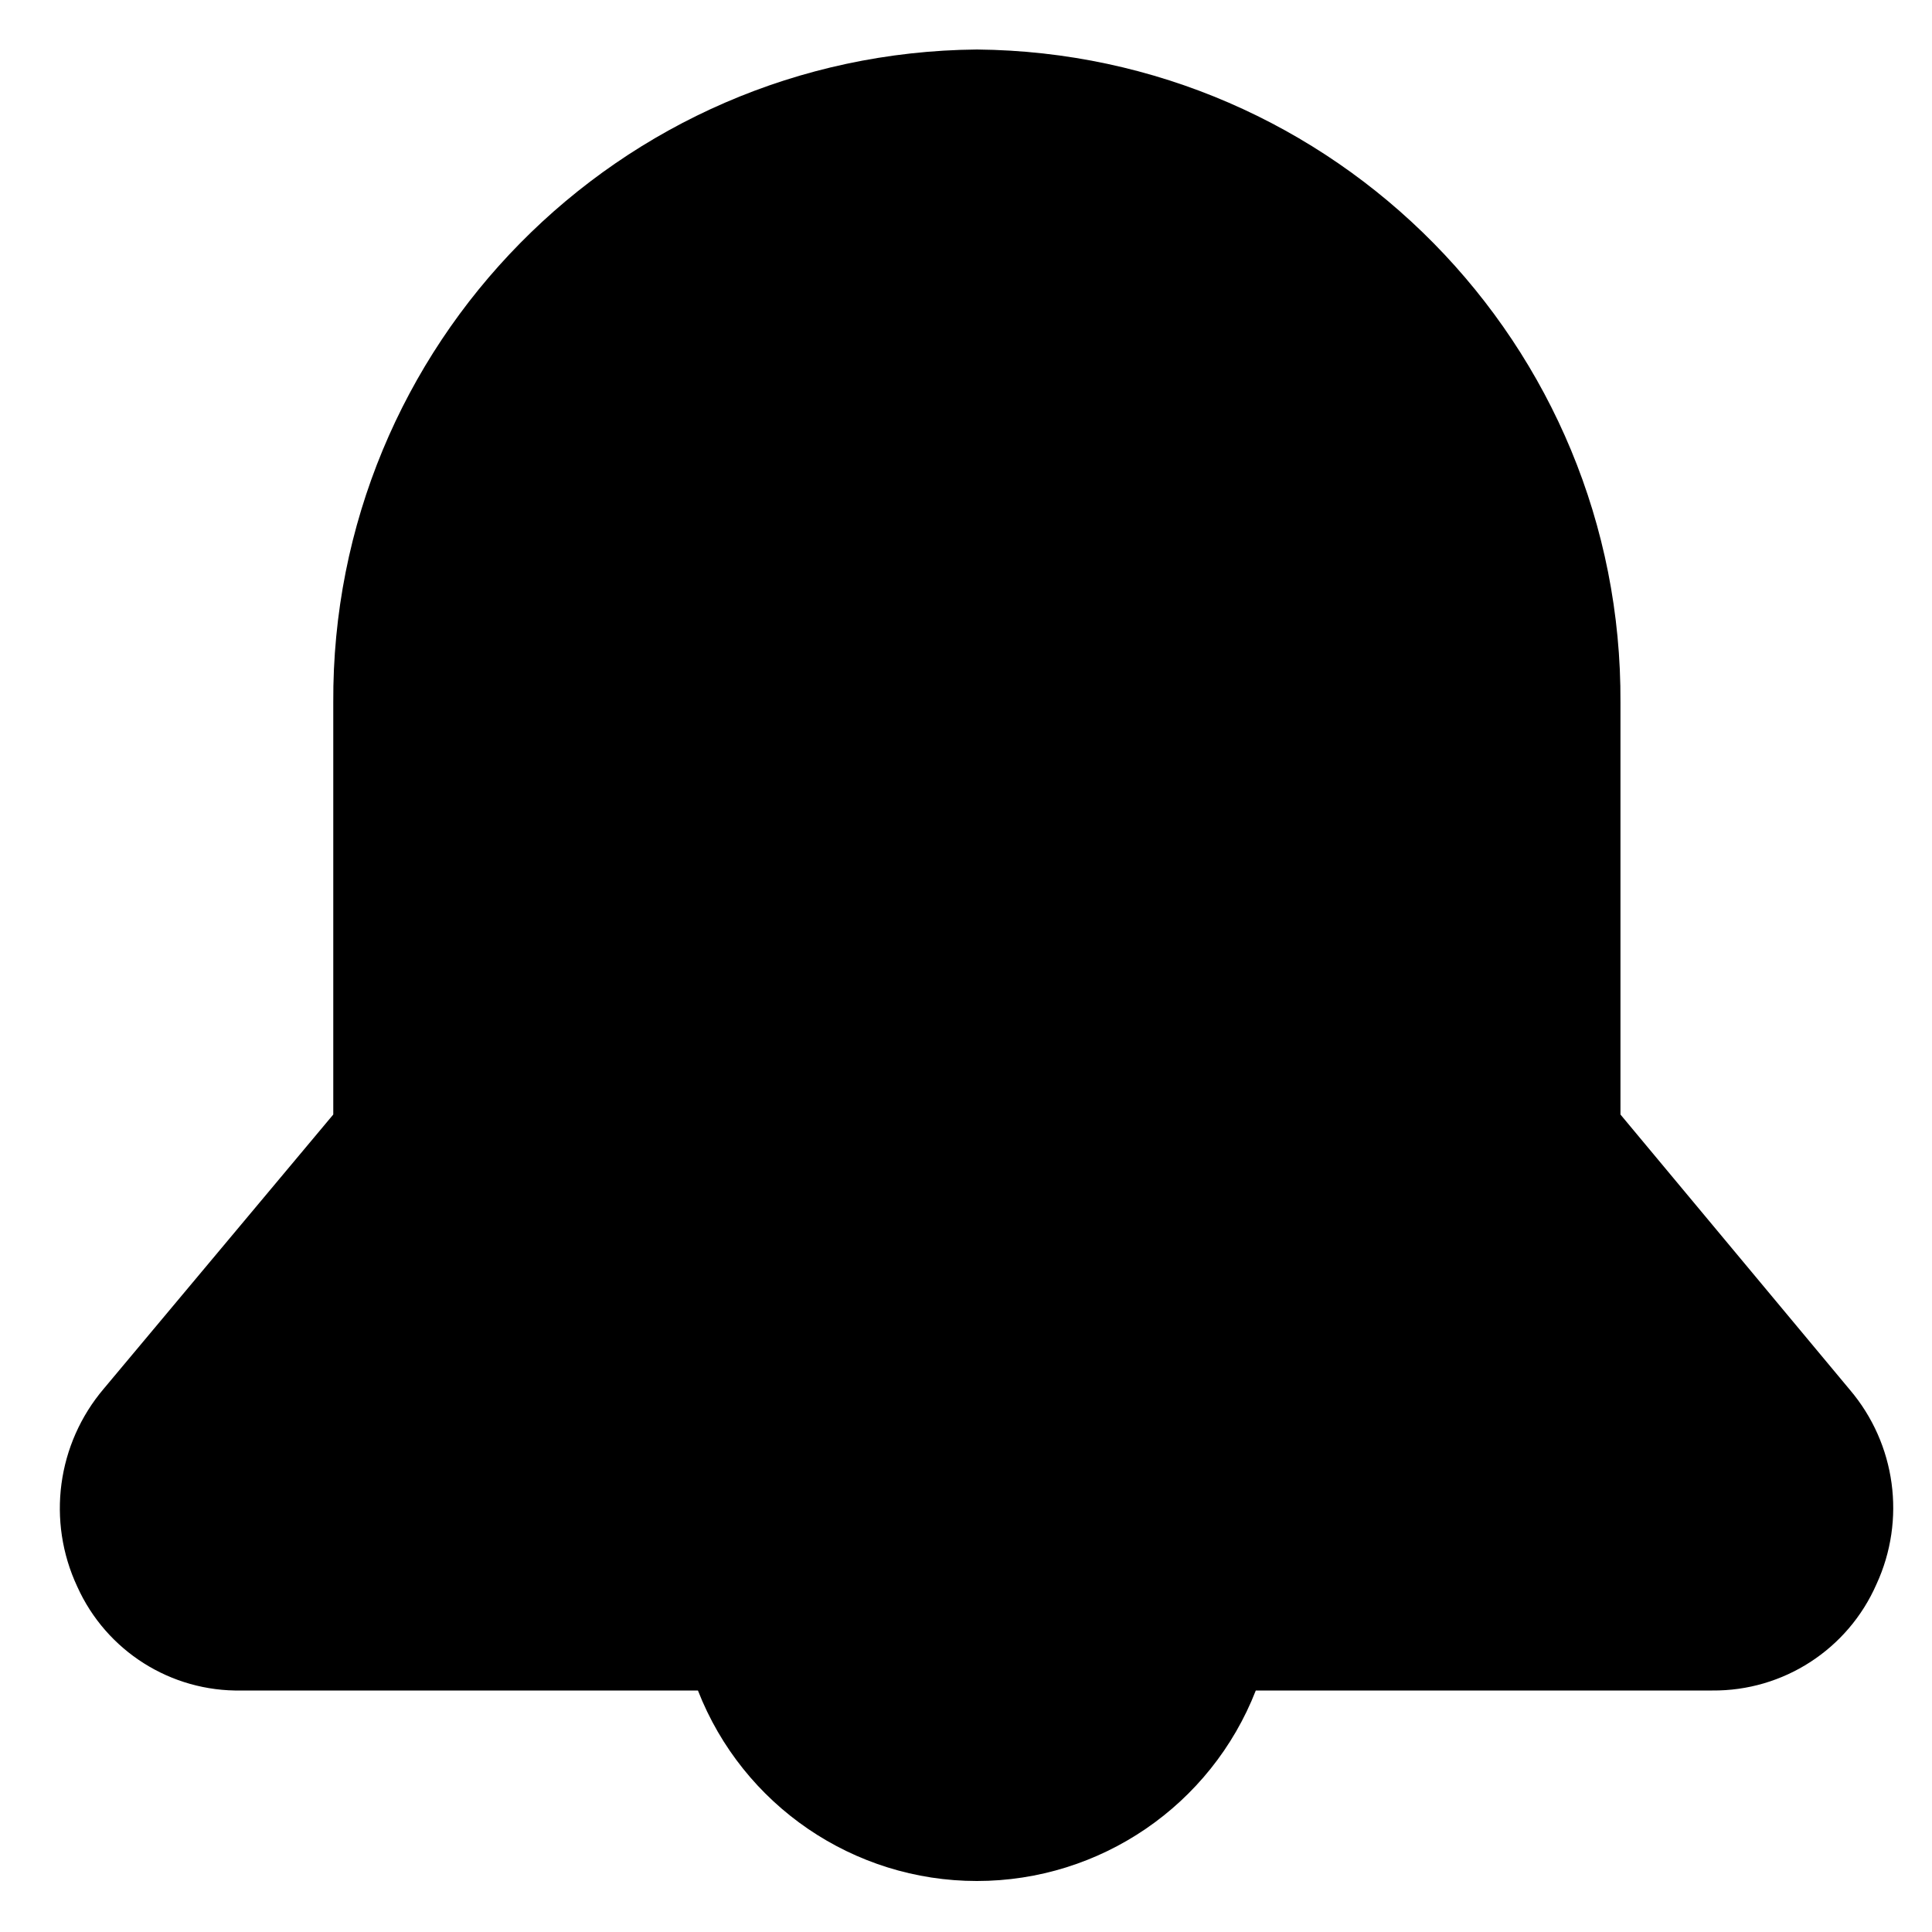
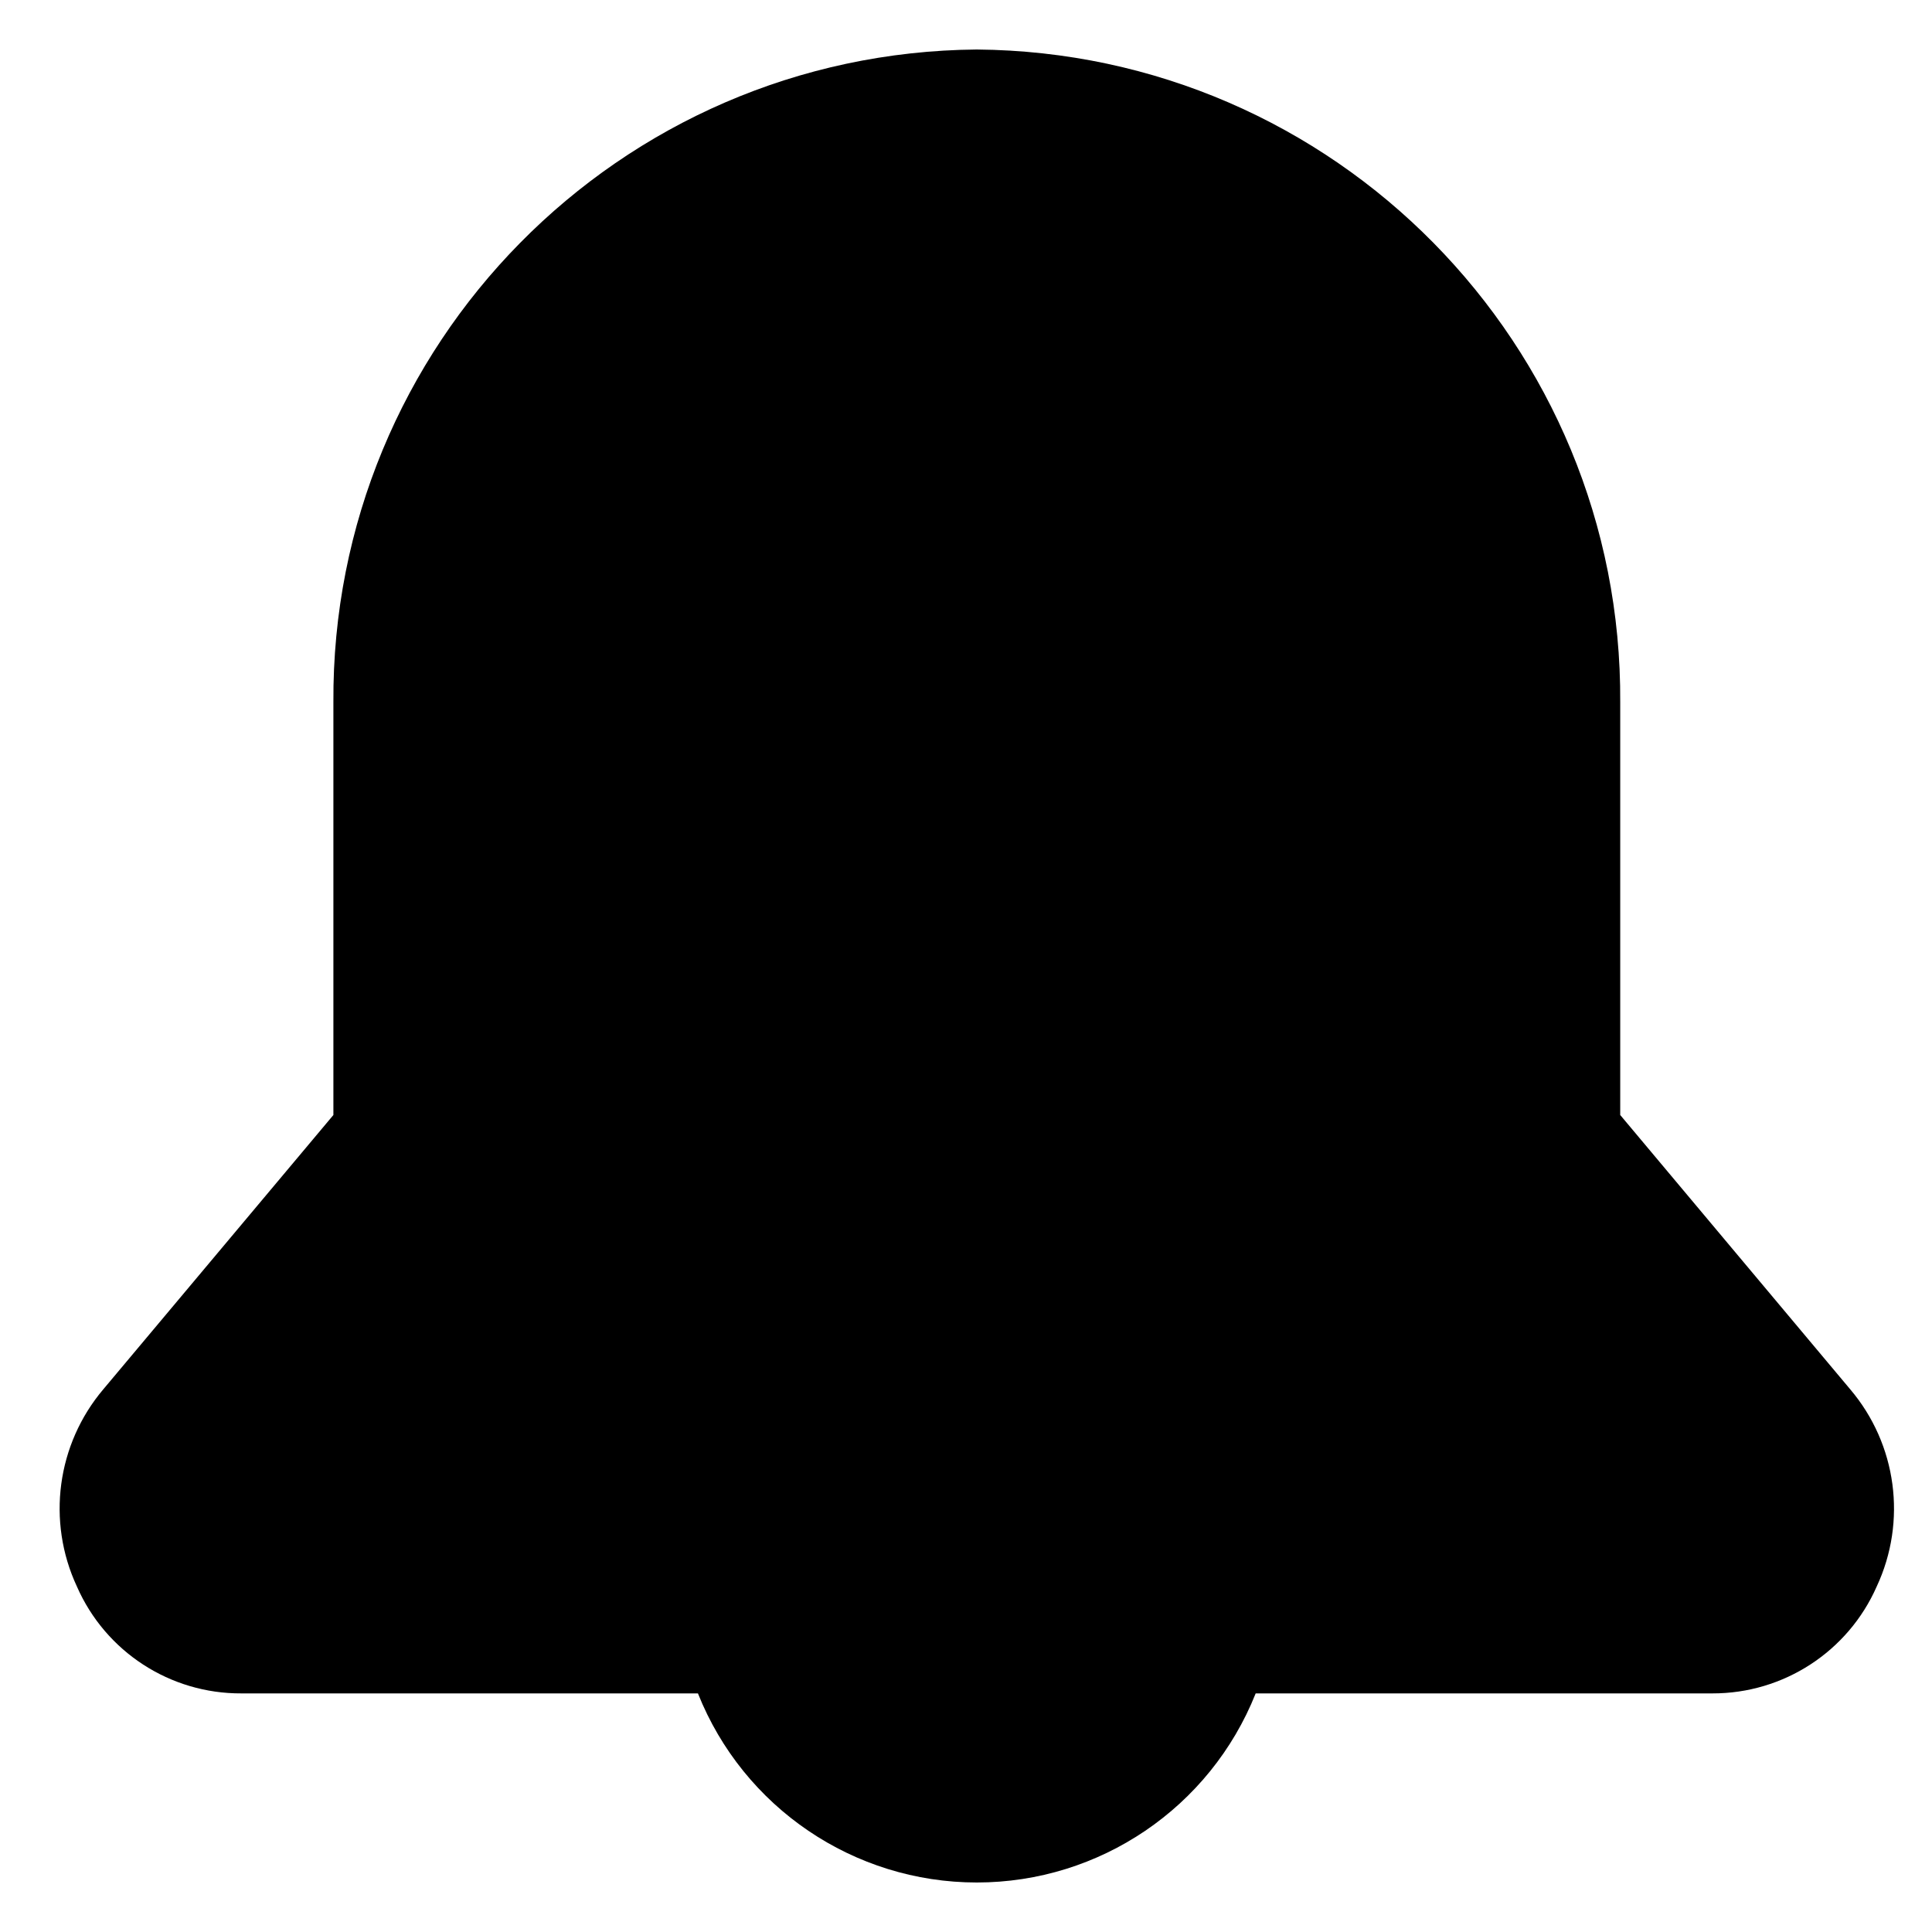
<svg xmlns="http://www.w3.org/2000/svg" viewBox="0 0 16 16">
  <g id="Layer_1" data-name="Layer 1">
    <g id="Layer_9" data-name="Layer 9">
-       <path d="M15.32,11.51l-1.9-2.28V5.82A5.38,5.38,0,0,0,8.09.41,5.38,5.38,0,0,0,2.76,5.82V9.23L.86,11.5a1.53,1.53,0,0,0-.22,1.64A1.46,1.46,0,0,0,2,14H5.78a2.48,2.48,0,0,0,4.62,0h3.78a1.47,1.47,0,0,0,1.36-.88A1.51,1.51,0,0,0,15.32,11.51Z" />
+       <path d="M15.323,11.506,13.418,9.234V5.817A5.374,5.374,0,0,0,8.089.41,5.374,5.374,0,0,0,2.761,5.817V9.234L.856,11.505a1.529,1.529,0,0,0-.219,1.634A1.479,1.479,0,0,0,2,14.024H5.78a2.486,2.486,0,0,0,4.619,0h3.782a1.483,1.483,0,0,0,1.361-.885A1.526,1.526,0,0,0,15.323,11.506Z" />
    </g>
  </g>
</svg>
